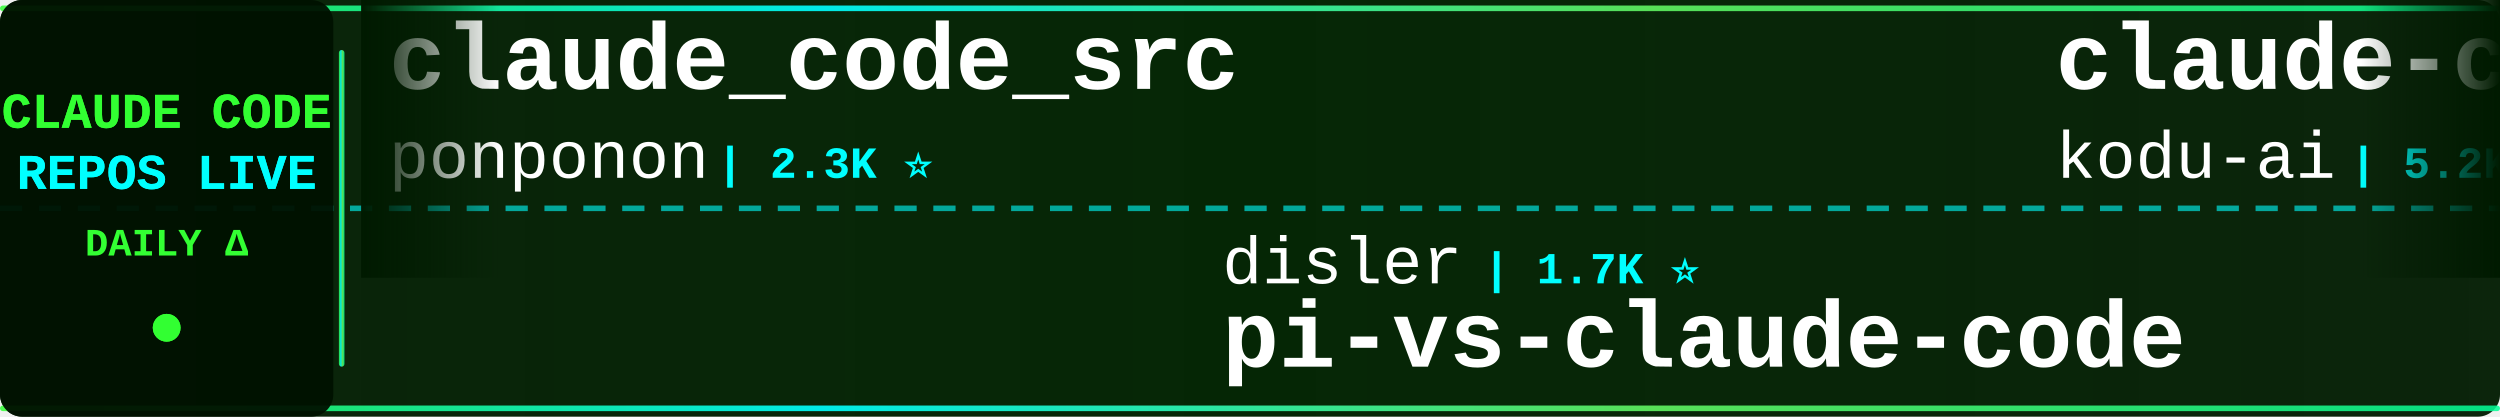
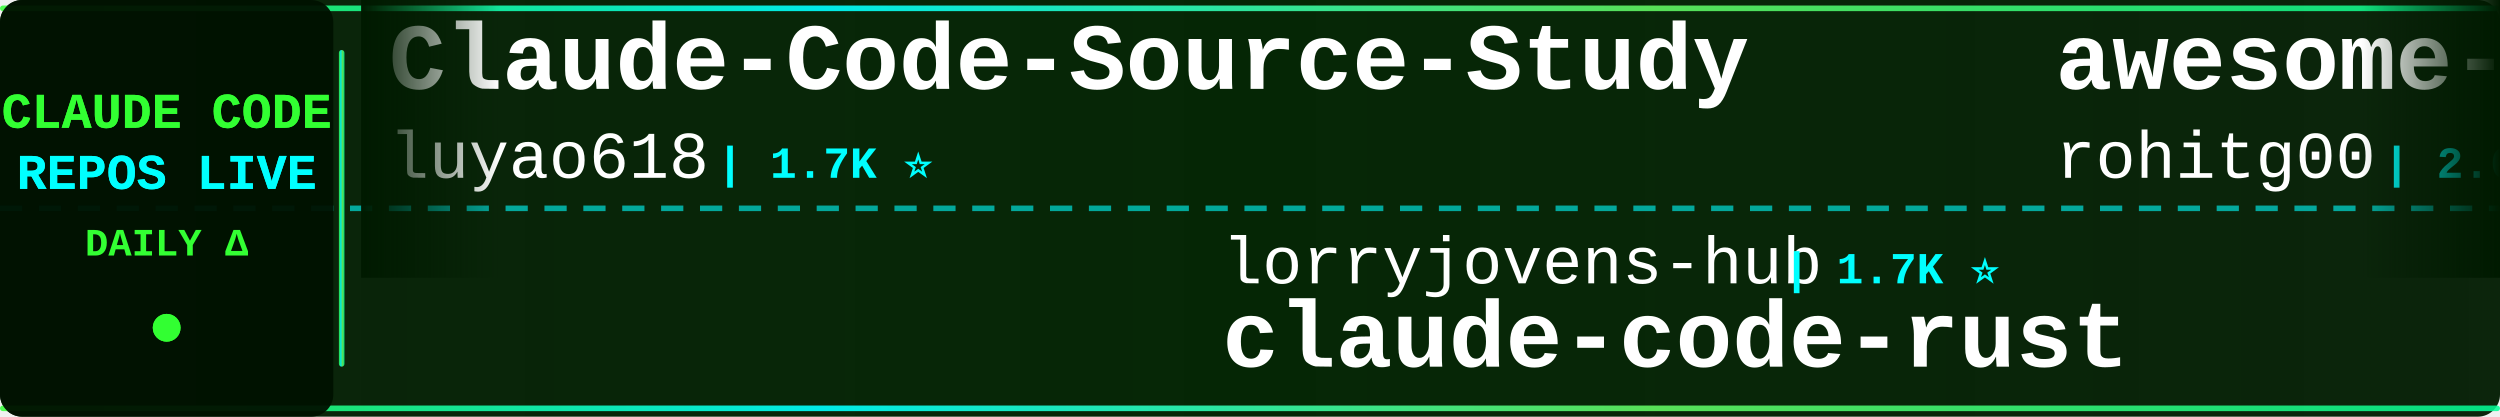
<svg xmlns="http://www.w3.org/2000/svg" width="900" height="150">
  <defs>
    <linearGradient id="tickerBg" x1="0%" y1="0%" x2="100%" y2="0%">
      <stop offset="0%" style="stop-color:#001a00;stop-opacity:0.95" />
      <stop offset="50%" style="stop-color:#002200;stop-opacity:0.98" />
      <stop offset="100%" style="stop-color:#001a00;stop-opacity:0.95" />
    </linearGradient>
    <linearGradient id="borderGrad" x1="0%" y1="0%" x2="100%" y2="0%">
      <stop offset="0%" style="stop-color:#33ff33;stop-opacity:0.85">
        <animate attributeName="stop-opacity" values="0.85;1;0.85" dur="2s" repeatCount="indefinite" />
      </stop>
      <stop offset="33%" style="stop-color:#00ffff;stop-opacity:0.9">
        <animate attributeName="stop-opacity" values="0.9;1;0.9" dur="2.2s" repeatCount="indefinite" />
      </stop>
      <stop offset="66%" style="stop-color:#66ff66;stop-opacity:0.85">
        <animate attributeName="stop-opacity" values="0.85;1;0.85" dur="1.8s" repeatCount="indefinite" />
      </stop>
      <stop offset="100%" style="stop-color:#00ff99;stop-opacity:0.85">
        <animate attributeName="stop-opacity" values="0.85;1;0.85" dur="2s" repeatCount="indefinite" />
      </stop>
    </linearGradient>
    <filter id="textGlow">
      <feGaussianBlur stdDeviation="0.1" result="coloredBlur" />
      <feMerge>
        <feMergeNode in="coloredBlur" />
        <feMergeNode in="SourceGraphic" />
      </feMerge>
    </filter>
    <filter id="metricGlow">
      <feGaussianBlur stdDeviation="0.2" result="coloredBlur" />
      <feMerge>
        <feMergeNode in="coloredBlur" />
        <feMergeNode in="SourceGraphic" />
      </feMerge>
    </filter>
    <linearGradient id="leftFade" x1="0%" y1="0%" x2="100%" y2="0%">
      <stop offset="0%" style="stop-color:#001a00;stop-opacity:1" />
      <stop offset="100%" style="stop-color:#001a00;stop-opacity:0" />
    </linearGradient>
    <linearGradient id="rightFade" x1="0%" y1="0%" x2="100%" y2="0%">
      <stop offset="0%" style="stop-color:#001a00;stop-opacity:0" />
      <stop offset="100%" style="stop-color:#001a00;stop-opacity:1" />
    </linearGradient>
  </defs>
  <rect width="900" height="150" fill="url(#tickerBg)" rx="8" />
  <rect x="0" y="2" width="900" height="2" fill="url(#borderGrad)" rx="1" />
  <rect x="0" y="146" width="900" height="2" fill="url(#borderGrad)" rx="1" />
  <line x1="0" y1="75" x2="900" y2="75" stroke="#00ffff" stroke-width="2" stroke-dasharray="8 6" opacity="0.6" />
  <rect x="0" y="0" width="120" height="150" fill="#001100" opacity="0.95" rx="8" />
  <text x="60" y="46" font-family="'Courier New', monospace" font-size="18" font-weight="bold" fill="#33ff33" text-anchor="middle" filter="url(#textGlow)">
    CLAUDE CODE
  </text>
  <text x="60" y="68" font-family="'Courier New', monospace" font-size="18" font-weight="bold" fill="#00ffff" text-anchor="middle" filter="url(#textGlow)">
    REPOS LIVE
  </text>
  <text x="60" y="92" font-family="'Courier New', monospace" font-size="14" font-weight="bold" fill="#33ff33" text-anchor="middle">
    DAILY Δ
  </text>
  <circle cx="60" cy="118" r="5" fill="#33ff33" filter="url(#metricGlow)">
    <animate attributeName="r" values="4;6;4" dur="1.5s" repeatCount="indefinite" />
    <animate attributeName="opacity" values="0.6;1;0.6" dur="1.5s" repeatCount="indefinite" />
  </circle>
  <rect x="122" y="18" width="2" height="114" fill="url(#borderGrad)" rx="1" />
  <clipPath id="tickerClip">
    <rect x="130" y="0" width="770" height="150" />
  </clipPath>
  <g clip-path="url(#tickerClip)">
    <g id="tickerItems">
      <animateTransform attributeName="transform" attributeType="XML" type="translate" from="0 0" to="-3000 0" dur="54s" repeatCount="indefinite" />
      <g transform="translate(0, 0)">
-         <text x="140" y="32" font-family="'Courier New', monospace" font-size="34" font-weight="bold" fill="#ffffff">claude_code_src</text>
-         <text x="140" y="64" font-family="'Courier New', monospace" font-size="24" font-weight="normal" fill="#ffffff" opacity="1.0">ponponon</text>
-         <text x="258" y="64" font-family="'Courier New', monospace" font-size="16" font-weight="bold" fill="#00ffff"> | 2.3K ⭐</text>
+         <text x="140" y="32" font-family="'Courier New', monospace" font-size="34" font-weight="bold" fill="#ffffff">Claude-Code-Source-Study</text>
+         <text x="140" y="64" font-family="'Courier New', monospace" font-size="24" font-weight="normal" fill="#ffffff" opacity="1.0">luyao618</text>
+         <text x="258" y="64" font-family="'Courier New', monospace" font-size="16" font-weight="bold" fill="#00ffff"> | 1.7K ⭐</text>
      </g>
      <g transform="translate(300, 0)">
-         <text x="140" y="102" font-family="'Courier New', monospace" font-size="24" font-weight="normal" fill="#ffffff" opacity="1.0">disler</text>
-         <text x="234" y="102" font-family="'Courier New', monospace" font-size="16" font-weight="bold" fill="#00ffff"> | 1.7K ⭐</text>
-         <text x="140" y="132" font-family="'Courier New', monospace" font-size="34" font-weight="bold" fill="#ffffff">pi-vs-claude-code</text>
+         <text x="140" y="102" font-family="'Courier New', monospace" font-size="24" font-weight="normal" fill="#ffffff" opacity="1.0">lorryjovens-hub</text>
+         <text x="342" y="102" font-family="'Courier New', monospace" font-size="16" font-weight="bold" fill="#00ffff"> | 1.7K ⭐</text>
+         <text x="140" y="132" font-family="'Courier New', monospace" font-size="34" font-weight="bold" fill="#ffffff">claude-code-rust</text>
      </g>
      <g transform="translate(600, 0)">
-         <text x="140" y="32" font-family="'Courier New', monospace" font-size="34" font-weight="bold" fill="#ffffff">claude-coder</text>
-         <text x="140" y="64" font-family="'Courier New', monospace" font-size="24" font-weight="normal" fill="#ffffff" opacity="1.0">kodu-ai</text>
-         <text x="246" y="64" font-family="'Courier New', monospace" font-size="16" font-weight="bold" fill="#00ffff"> | 5.2K ⭐</text>
+         <text x="140" y="32" font-family="'Courier New', monospace" font-size="34" font-weight="bold" fill="#ffffff">awesome-claude-code-tool...</text>
+         <text x="140" y="64" font-family="'Courier New', monospace" font-size="24" font-weight="normal" fill="#ffffff" opacity="1.0">rohitg00</text>
+         <text x="258" y="64" font-family="'Courier New', monospace" font-size="16" font-weight="bold" fill="#00ffff"> | 2.6K ⭐ +2</text>
      </g>
      <g transform="translate(900, 0)">
-         <text x="140" y="102" font-family="'Courier New', monospace" font-size="24" font-weight="normal" fill="#ffffff" opacity="1.0">Cranot</text>
-         <text x="234" y="102" font-family="'Courier New', monospace" font-size="16" font-weight="bold" fill="#00ffff"> | 2.9K ⭐</text>
-         <text x="140" y="132" font-family="'Courier New', monospace" font-size="34" font-weight="bold" fill="#ffffff">claude-code-guide</text>
+         <text x="140" y="102" font-family="'Courier New', monospace" font-size="24" font-weight="normal" fill="#ffffff" opacity="1.0">zstmfhy</text>
+         <text x="246" y="102" font-family="'Courier New', monospace" font-size="16" font-weight="bold" fill="#00ffff"> | 189 ⭐</text>
+         <text x="140" y="132" font-family="'Courier New', monospace" font-size="34" font-weight="bold" fill="#ffffff">Claude-code</text>
      </g>
      <g transform="translate(1200, 0)">
-         <text x="140" y="32" font-family="'Courier New', monospace" font-size="34" font-weight="bold" fill="#ffffff">claude-code-source-code</text>
-         <text x="140" y="64" font-family="'Courier New', monospace" font-size="24" font-weight="normal" fill="#ffffff" opacity="1.0">777genius</text>
-         <text x="270" y="64" font-family="'Courier New', monospace" font-size="16" font-weight="bold" fill="#00ffff"> | 930 ⭐</text>
+         <text x="140" y="32" font-family="'Courier New', monospace" font-size="34" font-weight="bold" fill="#ffffff">claude-code-rev</text>
+         <text x="140" y="64" font-family="'Courier New', monospace" font-size="24" font-weight="normal" fill="#ffffff" opacity="1.0">oboard</text>
+         <text x="234" y="64" font-family="'Courier New', monospace" font-size="16" font-weight="bold" fill="#00ffff"> | 3.3K ⭐</text>
      </g>
      <g transform="translate(1500, 0)">
-         <text x="140" y="102" font-family="'Courier New', monospace" font-size="24" font-weight="normal" fill="#ffffff" opacity="1.0">Alishahryar1</text>
-         <text x="306" y="102" font-family="'Courier New', monospace" font-size="16" font-weight="bold" fill="#00ffff"> | 53.4K ⭐ +26</text>
-         <text x="140" y="132" font-family="'Courier New', monospace" font-size="34" font-weight="bold" fill="#ffffff">free-claude-code</text>
+         <text x="140" y="102" font-family="'Courier New', monospace" font-size="24" font-weight="normal" fill="#ffffff" opacity="1.0">Donchitos</text>
+         <text x="270" y="102" font-family="'Courier New', monospace" font-size="16" font-weight="bold" fill="#00ffff"> | 24.8K ⭐ +1</text>
+         <text x="140" y="132" font-family="'Courier New', monospace" font-size="34" font-weight="bold" fill="#ffffff">Claude-Code-Game-Studios</text>
      </g>
      <g transform="translate(1800, 0)">
-         <text x="140" y="32" font-family="'Courier New', monospace" font-size="34" font-weight="bold" fill="#ffffff">Claude-code</text>
-         <text x="140" y="64" font-family="'Courier New', monospace" font-size="24" font-weight="normal" fill="#ffffff" opacity="1.0">fazxes</text>
-         <text x="234" y="64" font-family="'Courier New', monospace" font-size="16" font-weight="bold" fill="#00ffff"> | 236 ⭐</text>
+         <text x="140" y="32" font-family="'Courier New', monospace" font-size="34" font-weight="bold" fill="#ffffff">awesome-claude-code-suba...</text>
+         <text x="140" y="64" font-family="'Courier New', monospace" font-size="24" font-weight="normal" fill="#ffffff" opacity="1.0">VoltAgent</text>
+         <text x="270" y="64" font-family="'Courier New', monospace" font-size="16" font-weight="bold" fill="#00ffff"> | 24.9K ⭐ +3</text>
      </g>
      <g transform="translate(2100, 0)">
-         <text x="140" y="102" font-family="'Courier New', monospace" font-size="24" font-weight="normal" fill="#ffffff" opacity="1.0">Windy3f3f3f3f</text>
-         <text x="318" y="102" font-family="'Courier New', monospace" font-size="16" font-weight="bold" fill="#00ffff"> | 3.6K ⭐</text>
-         <text x="140" y="132" font-family="'Courier New', monospace" font-size="34" font-weight="bold" fill="#ffffff">how-claude-code-works</text>
+         <text x="140" y="102" font-family="'Courier New', monospace" font-size="24" font-weight="normal" fill="#ffffff" opacity="1.0">ChinaSiro</text>
+         <text x="270" y="102" font-family="'Courier New', monospace" font-size="16" font-weight="bold" fill="#00ffff"> | 9.7K ⭐</text>
+         <text x="140" y="132" font-family="'Courier New', monospace" font-size="34" font-weight="bold" fill="#ffffff">claude-code-sourcemap</text>
      </g>
      <g transform="translate(2400, 0)">
-         <text x="140" y="32" font-family="'Courier New', monospace" font-size="34" font-weight="bold" fill="#ffffff">claude-code-base-action</text>
+         <text x="140" y="32" font-family="'Courier New', monospace" font-size="34" font-weight="bold" fill="#ffffff">claude-code-security-rev...</text>
        <text x="140" y="64" font-family="'Courier New', monospace" font-size="24" font-weight="normal" fill="#ffffff" opacity="1.0">anthropics</text>
-         <text x="282" y="64" font-family="'Courier New', monospace" font-size="16" font-weight="bold" fill="#00ffff"> | 970 ⭐</text>
+         <text x="282" y="64" font-family="'Courier New', monospace" font-size="16" font-weight="bold" fill="#00ffff"> | 6.2K ⭐</text>
      </g>
      <g transform="translate(2700, 0)">
-         <text x="140" y="102" font-family="'Courier New', monospace" font-size="24" font-weight="normal" fill="#ffffff" opacity="1.0">krusemediallc</text>
-         <text x="318" y="102" font-family="'Courier New', monospace" font-size="16" font-weight="bold" fill="#00ffff"> | 1.5K ⭐</text>
-         <text x="140" y="132" font-family="'Courier New', monospace" font-size="34" font-weight="bold" fill="#ffffff">arcads-claude-code</text>
+         <text x="140" y="102" font-family="'Courier New', monospace" font-size="24" font-weight="normal" fill="#ffffff" opacity="1.0">ghuntley</text>
+         <text x="258" y="102" font-family="'Courier New', monospace" font-size="16" font-weight="bold" fill="#00ffff"> | 990 ⭐</text>
+         <text x="140" y="132" font-family="'Courier New', monospace" font-size="34" font-weight="bold" fill="#ffffff">claude-code-source-code-...</text>
      </g>
      <g transform="translate(3000, 0)">
-         <text x="140" y="32" font-family="'Courier New', monospace" font-size="34" font-weight="bold" fill="#ffffff">claude_code_src</text>
-         <text x="140" y="64" font-family="'Courier New', monospace" font-size="24" font-weight="normal" fill="#ffffff" opacity="1.0">ponponon</text>
-         <text x="258" y="64" font-family="'Courier New', monospace" font-size="16" font-weight="bold" fill="#00ffff"> | 2.3K ⭐</text>
+         <text x="140" y="32" font-family="'Courier New', monospace" font-size="34" font-weight="bold" fill="#ffffff">Claude-Code-Source-Study</text>
+         <text x="140" y="64" font-family="'Courier New', monospace" font-size="24" font-weight="normal" fill="#ffffff" opacity="1.0">luyao618</text>
+         <text x="258" y="64" font-family="'Courier New', monospace" font-size="16" font-weight="bold" fill="#00ffff"> | 1.7K ⭐</text>
      </g>
      <g transform="translate(3300, 0)">
-         <text x="140" y="102" font-family="'Courier New', monospace" font-size="24" font-weight="normal" fill="#ffffff" opacity="1.0">disler</text>
-         <text x="234" y="102" font-family="'Courier New', monospace" font-size="16" font-weight="bold" fill="#00ffff"> | 1.7K ⭐</text>
-         <text x="140" y="132" font-family="'Courier New', monospace" font-size="34" font-weight="bold" fill="#ffffff">pi-vs-claude-code</text>
+         <text x="140" y="102" font-family="'Courier New', monospace" font-size="24" font-weight="normal" fill="#ffffff" opacity="1.0">lorryjovens-hub</text>
+         <text x="342" y="102" font-family="'Courier New', monospace" font-size="16" font-weight="bold" fill="#00ffff"> | 1.7K ⭐</text>
+         <text x="140" y="132" font-family="'Courier New', monospace" font-size="34" font-weight="bold" fill="#ffffff">claude-code-rust</text>
      </g>
      <g transform="translate(3600, 0)">
-         <text x="140" y="32" font-family="'Courier New', monospace" font-size="34" font-weight="bold" fill="#ffffff">claude-coder</text>
-         <text x="140" y="64" font-family="'Courier New', monospace" font-size="24" font-weight="normal" fill="#ffffff" opacity="1.0">kodu-ai</text>
-         <text x="246" y="64" font-family="'Courier New', monospace" font-size="16" font-weight="bold" fill="#00ffff"> | 5.2K ⭐</text>
+         <text x="140" y="32" font-family="'Courier New', monospace" font-size="34" font-weight="bold" fill="#ffffff">awesome-claude-code-tool...</text>
+         <text x="140" y="64" font-family="'Courier New', monospace" font-size="24" font-weight="normal" fill="#ffffff" opacity="1.0">rohitg00</text>
+         <text x="258" y="64" font-family="'Courier New', monospace" font-size="16" font-weight="bold" fill="#00ffff"> | 2.6K ⭐ +2</text>
      </g>
      <g transform="translate(3900, 0)">
-         <text x="140" y="102" font-family="'Courier New', monospace" font-size="24" font-weight="normal" fill="#ffffff" opacity="1.0">Cranot</text>
-         <text x="234" y="102" font-family="'Courier New', monospace" font-size="16" font-weight="bold" fill="#00ffff"> | 2.9K ⭐</text>
-         <text x="140" y="132" font-family="'Courier New', monospace" font-size="34" font-weight="bold" fill="#ffffff">claude-code-guide</text>
+         <text x="140" y="102" font-family="'Courier New', monospace" font-size="24" font-weight="normal" fill="#ffffff" opacity="1.0">zstmfhy</text>
+         <text x="246" y="102" font-family="'Courier New', monospace" font-size="16" font-weight="bold" fill="#00ffff"> | 189 ⭐</text>
+         <text x="140" y="132" font-family="'Courier New', monospace" font-size="34" font-weight="bold" fill="#ffffff">Claude-code</text>
      </g>
    </g>
  </g>
  <rect x="130" y="0" width="50" height="100" fill="url(#leftFade)" />
  <rect x="850" y="0" width="50" height="100" fill="url(#rightFade)" />
</svg>
